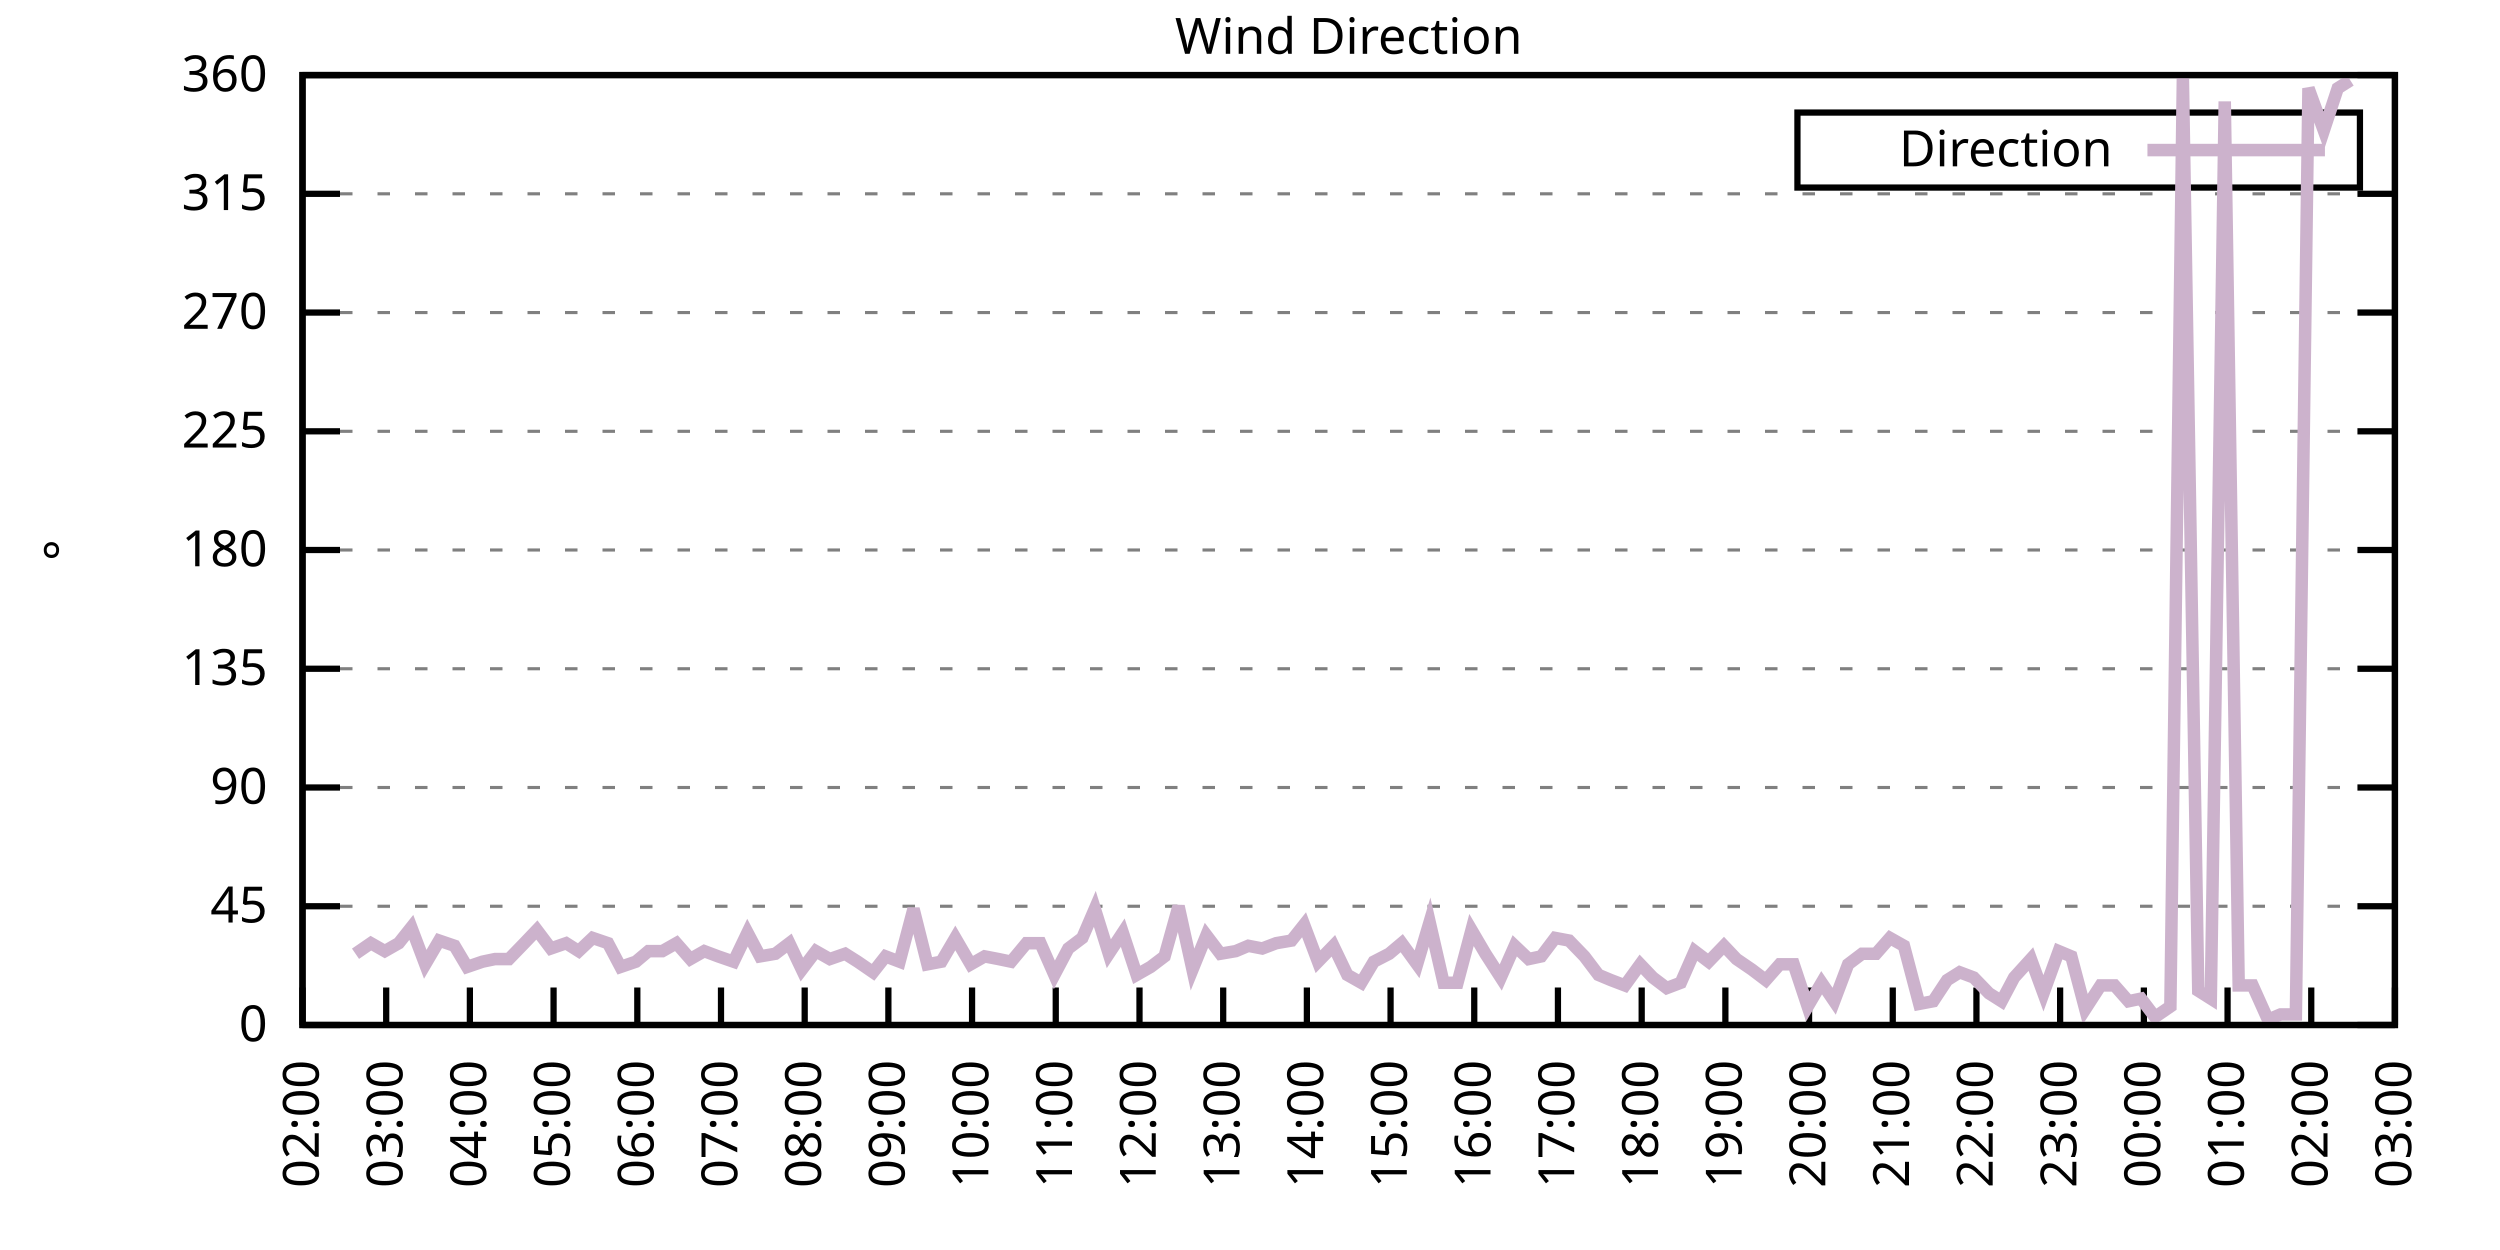
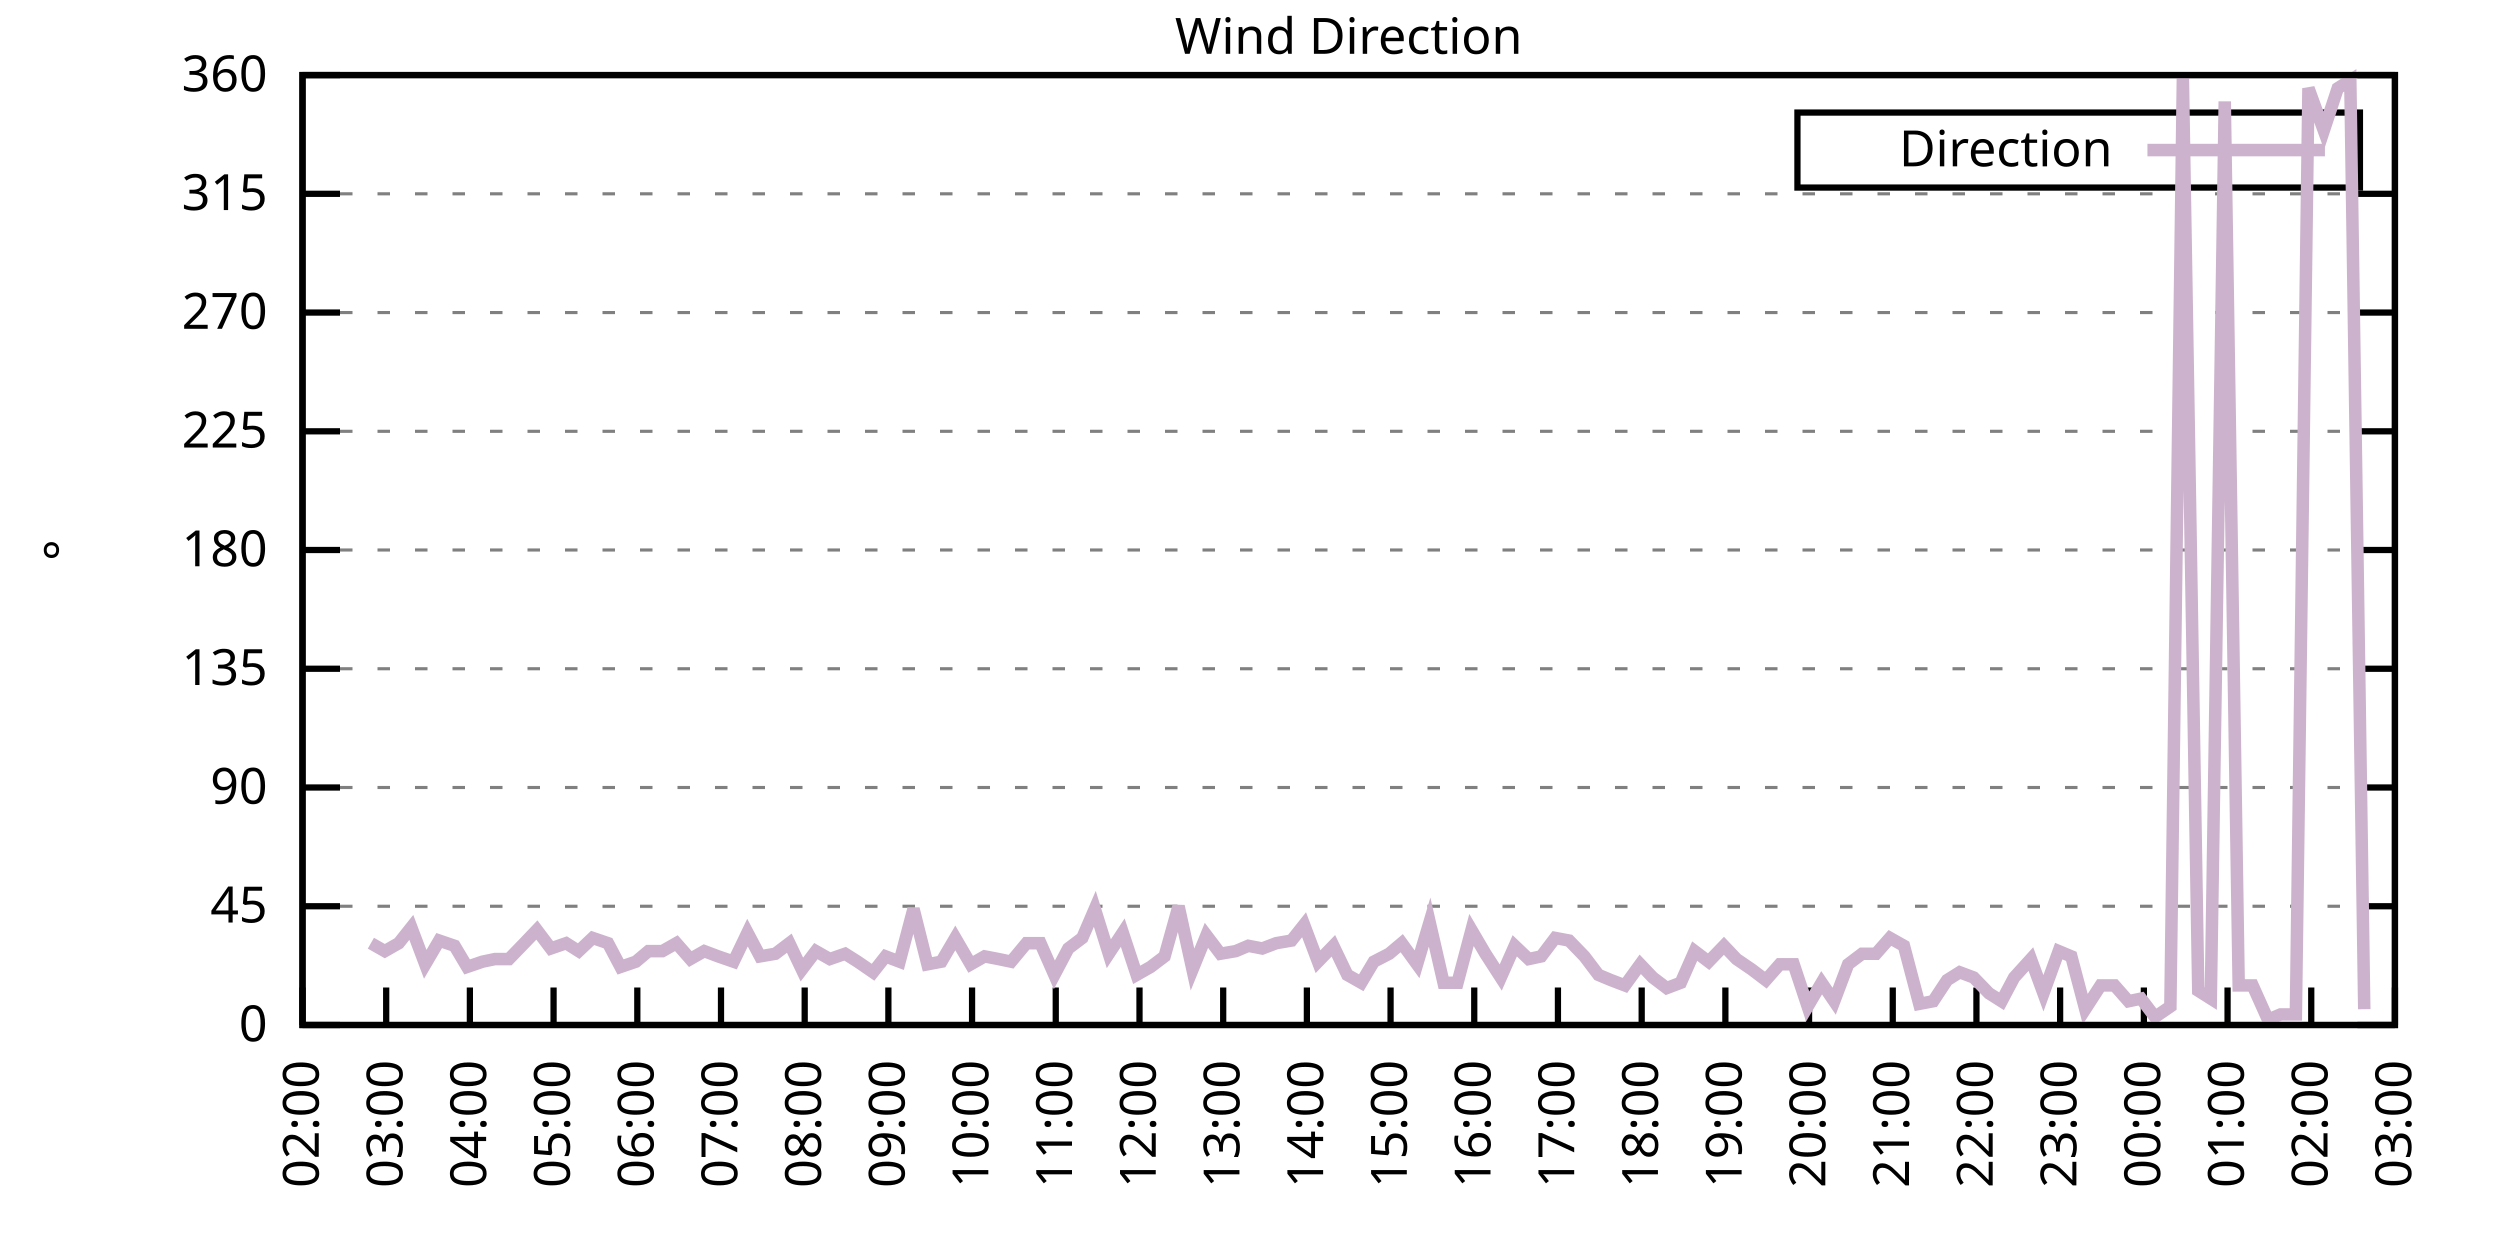
<svg xmlns="http://www.w3.org/2000/svg" xmlns:xlink="http://www.w3.org/1999/xlink" width="400" height="200" viewBox="0 0 400 200">
  <g id="gnuplot_canvas">
    <rect x="0" y="0" width="400" height="200" fill="none" />
    <defs>
      <circle id="gpDot" r="0.5" stroke-width="0.5" stroke="currentColor" />
      <path id="gpPt0" stroke-width="0.333" stroke="currentColor" d="M-1,0 h2 M0,-1 v2" />
      <path id="gpPt1" stroke-width="0.333" stroke="currentColor" d="M-1,-1 L1,1 M1,-1 L-1,1" />
      <path id="gpPt2" stroke-width="0.333" stroke="currentColor" d="M-1,0 L1,0 M0,-1 L0,1 M-1,-1 L1,1 M-1,1 L1,-1" />
      <rect id="gpPt3" stroke-width="0.333" stroke="currentColor" x="-1" y="-1" width="2" height="2" />
      <rect id="gpPt4" stroke-width="0.333" stroke="currentColor" fill="currentColor" x="-1" y="-1" width="2" height="2" />
      <circle id="gpPt5" stroke-width="0.333" stroke="currentColor" cx="0" cy="0" r="1" />
      <use xlink:href="#gpPt5" id="gpPt6" fill="currentColor" stroke="none" />
      <path id="gpPt7" stroke-width="0.333" stroke="currentColor" d="M0,-1.33 L-1.33,0.67 L1.33,0.67 z" />
      <use xlink:href="#gpPt7" id="gpPt8" fill="currentColor" stroke="none" />
      <use xlink:href="#gpPt7" id="gpPt9" stroke="currentColor" transform="rotate(180)" />
      <use xlink:href="#gpPt9" id="gpPt10" fill="currentColor" stroke="none" />
      <use xlink:href="#gpPt3" id="gpPt11" stroke="currentColor" transform="rotate(45)" />
      <use xlink:href="#gpPt11" id="gpPt12" fill="currentColor" stroke="none" />
      <path id="gpPt13" stroke-width="0.333" stroke="currentColor" d="M0,1.330 L1.265,0.411 L0.782,-1.067 L-0.782,-1.076 L-1.265,0.411 z" />
      <use xlink:href="#gpPt13" id="gpPt14" fill="currentColor" stroke="none" />
      <filter id="textbox" filterUnits="objectBoundingBox" x="0" y="0" height="1" width="1">
        <feFlood flood-color="white" flood-opacity="1" result="bgnd" />
        <feComposite in="SourceGraphic" in2="bgnd" operator="atop" />
      </filter>
      <filter id="greybox" filterUnits="objectBoundingBox" x="0" y="0" height="1" width="1">
        <feFlood flood-color="lightgrey" flood-opacity="1" result="grey" />
        <feComposite in="SourceGraphic" in2="grey" operator="atop" />
      </filter>
    </defs>
    <g fill="none" color="white" stroke="currentColor" stroke-width="1.00" stroke-linecap="butt" stroke-linejoin="miter">
</g>
    <g fill="none" color="black" stroke="currentColor" stroke-width="1.00" stroke-linecap="butt" stroke-linejoin="miter">
      <g stroke="none" shape-rendering="crispEdges">
        <polygon fill="rgb(255, 255, 255)" points="48.40,164.00 383.18,164.00 383.18,12.02 48.40,12.02 " />
      </g>
    </g>
    <g fill="none" color="black" stroke="currentColor" stroke-width="1.00" stroke-linecap="butt" stroke-linejoin="miter">
</g>
    <g fill="none" color="black" stroke="black" stroke-width="0.50" stroke-linecap="butt" stroke-linejoin="miter">
</g>
    <g fill="none" color="gray" stroke="currentColor" stroke-width="0.50" stroke-linecap="butt" stroke-linejoin="miter">
      <path stroke="gray" stroke-dasharray="2,4" class="gridline" d="M48.40,164.00 L383.19,164.00  " />
    </g>
    <g fill="none" color="gray" stroke="gray" stroke-width="1.00" stroke-linecap="butt" stroke-linejoin="miter">
</g>
    <g fill="none" color="black" stroke="currentColor" stroke-width="1.00" stroke-linecap="butt" stroke-linejoin="miter">
      <path stroke="black" d="M48.40,164.00 L54.40,164.00 M383.19,164.00 L377.19,164.00  " />
      <g transform="translate(42.80,166.60)" stroke="none" fill="black" font-family="Sans" font-size="8.00" text-anchor="end">
        <text>
          <tspan font-family="Sans"> 0</tspan>
        </text>
      </g>
    </g>
    <g fill="none" color="black" stroke="currentColor" stroke-width="1.00" stroke-linecap="butt" stroke-linejoin="miter">
</g>
    <g fill="none" color="black" stroke="black" stroke-width="0.50" stroke-linecap="butt" stroke-linejoin="miter">
</g>
    <g fill="none" color="gray" stroke="currentColor" stroke-width="0.50" stroke-linecap="butt" stroke-linejoin="miter">
      <path stroke="gray" stroke-dasharray="2,4" class="gridline" d="M48.40,145.00 L383.19,145.00  " />
    </g>
    <g fill="none" color="gray" stroke="gray" stroke-width="1.00" stroke-linecap="butt" stroke-linejoin="miter">
</g>
    <g fill="none" color="black" stroke="currentColor" stroke-width="1.00" stroke-linecap="butt" stroke-linejoin="miter">
      <path stroke="black" d="M48.40,145.00 L54.40,145.00 M383.19,145.00 L377.19,145.00  " />
      <g transform="translate(42.80,147.60)" stroke="none" fill="black" font-family="Sans" font-size="8.00" text-anchor="end">
        <text>
          <tspan font-family="Sans"> 45</tspan>
        </text>
      </g>
    </g>
    <g fill="none" color="black" stroke="currentColor" stroke-width="1.00" stroke-linecap="butt" stroke-linejoin="miter">
</g>
    <g fill="none" color="black" stroke="black" stroke-width="0.50" stroke-linecap="butt" stroke-linejoin="miter">
</g>
    <g fill="none" color="gray" stroke="currentColor" stroke-width="0.50" stroke-linecap="butt" stroke-linejoin="miter">
      <path stroke="gray" stroke-dasharray="2,4" class="gridline" d="M48.40,126.00 L383.19,126.00  " />
    </g>
    <g fill="none" color="gray" stroke="gray" stroke-width="1.00" stroke-linecap="butt" stroke-linejoin="miter">
</g>
    <g fill="none" color="black" stroke="currentColor" stroke-width="1.00" stroke-linecap="butt" stroke-linejoin="miter">
      <path stroke="black" d="M48.40,126.00 L54.40,126.00 M383.19,126.00 L377.19,126.00  " />
      <g transform="translate(42.80,128.60)" stroke="none" fill="black" font-family="Sans" font-size="8.00" text-anchor="end">
        <text>
          <tspan font-family="Sans"> 90</tspan>
        </text>
      </g>
    </g>
    <g fill="none" color="black" stroke="currentColor" stroke-width="1.00" stroke-linecap="butt" stroke-linejoin="miter">
</g>
    <g fill="none" color="black" stroke="black" stroke-width="0.50" stroke-linecap="butt" stroke-linejoin="miter">
</g>
    <g fill="none" color="gray" stroke="currentColor" stroke-width="0.50" stroke-linecap="butt" stroke-linejoin="miter">
      <path stroke="gray" stroke-dasharray="2,4" class="gridline" d="M48.40,107.00 L383.19,107.00  " />
    </g>
    <g fill="none" color="gray" stroke="gray" stroke-width="1.00" stroke-linecap="butt" stroke-linejoin="miter">
</g>
    <g fill="none" color="black" stroke="currentColor" stroke-width="1.00" stroke-linecap="butt" stroke-linejoin="miter">
      <path stroke="black" d="M48.40,107.00 L54.40,107.00 M383.19,107.00 L377.19,107.00  " />
      <g transform="translate(42.80,109.60)" stroke="none" fill="black" font-family="Sans" font-size="8.00" text-anchor="end">
        <text>
          <tspan font-family="Sans"> 135</tspan>
        </text>
      </g>
    </g>
    <g fill="none" color="black" stroke="currentColor" stroke-width="1.00" stroke-linecap="butt" stroke-linejoin="miter">
</g>
    <g fill="none" color="black" stroke="black" stroke-width="0.50" stroke-linecap="butt" stroke-linejoin="miter">
</g>
    <g fill="none" color="gray" stroke="currentColor" stroke-width="0.50" stroke-linecap="butt" stroke-linejoin="miter">
      <path stroke="gray" stroke-dasharray="2,4" class="gridline" d="M48.40,88.00 L383.19,88.00  " />
    </g>
    <g fill="none" color="gray" stroke="gray" stroke-width="1.00" stroke-linecap="butt" stroke-linejoin="miter">
</g>
    <g fill="none" color="black" stroke="currentColor" stroke-width="1.00" stroke-linecap="butt" stroke-linejoin="miter">
      <path stroke="black" d="M48.40,88.00 L54.40,88.00 M383.19,88.00 L377.19,88.00  " />
      <g transform="translate(42.80,90.60)" stroke="none" fill="black" font-family="Sans" font-size="8.00" text-anchor="end">
        <text>
          <tspan font-family="Sans"> 180</tspan>
        </text>
      </g>
    </g>
    <g fill="none" color="black" stroke="currentColor" stroke-width="1.00" stroke-linecap="butt" stroke-linejoin="miter">
</g>
    <g fill="none" color="black" stroke="black" stroke-width="0.50" stroke-linecap="butt" stroke-linejoin="miter">
</g>
    <g fill="none" color="gray" stroke="currentColor" stroke-width="0.50" stroke-linecap="butt" stroke-linejoin="miter">
      <path stroke="gray" stroke-dasharray="2,4" class="gridline" d="M48.40,69.01 L383.19,69.01  " />
    </g>
    <g fill="none" color="gray" stroke="gray" stroke-width="1.00" stroke-linecap="butt" stroke-linejoin="miter">
</g>
    <g fill="none" color="black" stroke="currentColor" stroke-width="1.00" stroke-linecap="butt" stroke-linejoin="miter">
      <path stroke="black" d="M48.40,69.01 L54.40,69.01 M383.19,69.01 L377.19,69.01  " />
      <g transform="translate(42.80,71.61)" stroke="none" fill="black" font-family="Sans" font-size="8.00" text-anchor="end">
        <text>
          <tspan font-family="Sans"> 225</tspan>
        </text>
      </g>
    </g>
    <g fill="none" color="black" stroke="currentColor" stroke-width="1.00" stroke-linecap="butt" stroke-linejoin="miter">
</g>
    <g fill="none" color="black" stroke="black" stroke-width="0.50" stroke-linecap="butt" stroke-linejoin="miter">
</g>
    <g fill="none" color="gray" stroke="currentColor" stroke-width="0.50" stroke-linecap="butt" stroke-linejoin="miter">
      <path stroke="gray" stroke-dasharray="2,4" class="gridline" d="M48.40,50.01 L383.19,50.01  " />
    </g>
    <g fill="none" color="gray" stroke="gray" stroke-width="1.00" stroke-linecap="butt" stroke-linejoin="miter">
</g>
    <g fill="none" color="black" stroke="currentColor" stroke-width="1.00" stroke-linecap="butt" stroke-linejoin="miter">
      <path stroke="black" d="M48.40,50.01 L54.40,50.01 M383.19,50.01 L377.19,50.01  " />
      <g transform="translate(42.80,52.61)" stroke="none" fill="black" font-family="Sans" font-size="8.00" text-anchor="end">
        <text>
          <tspan font-family="Sans"> 270</tspan>
        </text>
      </g>
    </g>
    <g fill="none" color="black" stroke="currentColor" stroke-width="1.00" stroke-linecap="butt" stroke-linejoin="miter">
</g>
    <g fill="none" color="black" stroke="black" stroke-width="0.50" stroke-linecap="butt" stroke-linejoin="miter">
</g>
    <g fill="none" color="gray" stroke="currentColor" stroke-width="0.50" stroke-linecap="butt" stroke-linejoin="miter">
      <path stroke="gray" stroke-dasharray="2,4" class="gridline" d="M48.40,31.01 L383.19,31.01  " />
    </g>
    <g fill="none" color="gray" stroke="gray" stroke-width="1.00" stroke-linecap="butt" stroke-linejoin="miter">
</g>
    <g fill="none" color="black" stroke="currentColor" stroke-width="1.00" stroke-linecap="butt" stroke-linejoin="miter">
      <path stroke="black" d="M48.40,31.01 L54.40,31.01 M383.19,31.01 L377.19,31.01  " />
      <g transform="translate(42.80,33.61)" stroke="none" fill="black" font-family="Sans" font-size="8.00" text-anchor="end">
        <text>
          <tspan font-family="Sans"> 315</tspan>
        </text>
      </g>
    </g>
    <g fill="none" color="black" stroke="currentColor" stroke-width="1.00" stroke-linecap="butt" stroke-linejoin="miter">
</g>
    <g fill="none" color="black" stroke="black" stroke-width="0.50" stroke-linecap="butt" stroke-linejoin="miter">
</g>
    <g fill="none" color="gray" stroke="currentColor" stroke-width="0.50" stroke-linecap="butt" stroke-linejoin="miter">
      <path stroke="gray" stroke-dasharray="2,4" class="gridline" d="M48.40,12.01 L383.19,12.01  " />
    </g>
    <g fill="none" color="gray" stroke="gray" stroke-width="1.00" stroke-linecap="butt" stroke-linejoin="miter">
</g>
    <g fill="none" color="black" stroke="currentColor" stroke-width="1.00" stroke-linecap="butt" stroke-linejoin="miter">
      <path stroke="black" d="M48.40,12.01 L54.40,12.01 M383.19,12.01 L377.19,12.01  " />
      <g transform="translate(42.80,14.61)" stroke="none" fill="black" font-family="Sans" font-size="8.00" text-anchor="end">
        <text>
          <tspan font-family="Sans"> 360</tspan>
        </text>
      </g>
    </g>
    <g fill="none" color="black" stroke="currentColor" stroke-width="1.00" stroke-linecap="butt" stroke-linejoin="miter">
      <path stroke="black" d="M48.40,164.00 L48.40,158.00  " />
      <g transform="translate(51.00,169.60) rotate(270.00)" stroke="none" fill="black" font-family="Sans" font-size="8.00" text-anchor="end">
        <text>
          <tspan font-family="Sans">02:00</tspan>
        </text>
      </g>
    </g>
    <g fill="none" color="black" stroke="currentColor" stroke-width="1.00" stroke-linecap="butt" stroke-linejoin="miter">
      <path stroke="black" d="M61.79,164.00 L61.79,158.00  " />
      <g transform="translate(64.39,169.60) rotate(270.00)" stroke="none" fill="black" font-family="Sans" font-size="8.00" text-anchor="end">
        <text>
          <tspan font-family="Sans">03:00</tspan>
        </text>
      </g>
    </g>
    <g fill="none" color="black" stroke="currentColor" stroke-width="1.00" stroke-linecap="butt" stroke-linejoin="miter">
      <path stroke="black" d="M75.18,164.00 L75.18,158.00  " />
      <g transform="translate(77.78,169.60) rotate(270.00)" stroke="none" fill="black" font-family="Sans" font-size="8.00" text-anchor="end">
        <text>
          <tspan font-family="Sans">04:00</tspan>
        </text>
      </g>
    </g>
    <g fill="none" color="black" stroke="currentColor" stroke-width="1.00" stroke-linecap="butt" stroke-linejoin="miter">
      <path stroke="black" d="M88.57,164.00 L88.57,158.00  " />
      <g transform="translate(91.17,169.60) rotate(270.00)" stroke="none" fill="black" font-family="Sans" font-size="8.00" text-anchor="end">
        <text>
          <tspan font-family="Sans">05:00</tspan>
        </text>
      </g>
    </g>
    <g fill="none" color="black" stroke="currentColor" stroke-width="1.00" stroke-linecap="butt" stroke-linejoin="miter">
      <path stroke="black" d="M101.97,164.00 L101.97,158.00  " />
      <g transform="translate(104.57,169.60) rotate(270.00)" stroke="none" fill="black" font-family="Sans" font-size="8.00" text-anchor="end">
        <text>
          <tspan font-family="Sans">06:00</tspan>
        </text>
      </g>
    </g>
    <g fill="none" color="black" stroke="currentColor" stroke-width="1.00" stroke-linecap="butt" stroke-linejoin="miter">
      <path stroke="black" d="M115.36,164.00 L115.36,158.00  " />
      <g transform="translate(117.96,169.60) rotate(270.00)" stroke="none" fill="black" font-family="Sans" font-size="8.00" text-anchor="end">
        <text>
          <tspan font-family="Sans">07:00</tspan>
        </text>
      </g>
    </g>
    <g fill="none" color="black" stroke="currentColor" stroke-width="1.00" stroke-linecap="butt" stroke-linejoin="miter">
      <path stroke="black" d="M128.75,164.00 L128.75,158.00  " />
      <g transform="translate(131.35,169.60) rotate(270.00)" stroke="none" fill="black" font-family="Sans" font-size="8.00" text-anchor="end">
        <text>
          <tspan font-family="Sans">08:00</tspan>
        </text>
      </g>
    </g>
    <g fill="none" color="black" stroke="currentColor" stroke-width="1.00" stroke-linecap="butt" stroke-linejoin="miter">
      <path stroke="black" d="M142.14,164.00 L142.14,158.00  " />
      <g transform="translate(144.74,169.60) rotate(270.00)" stroke="none" fill="black" font-family="Sans" font-size="8.00" text-anchor="end">
        <text>
          <tspan font-family="Sans">09:00</tspan>
        </text>
      </g>
    </g>
    <g fill="none" color="black" stroke="currentColor" stroke-width="1.00" stroke-linecap="butt" stroke-linejoin="miter">
      <path stroke="black" d="M155.53,164.00 L155.53,158.00  " />
      <g transform="translate(158.13,169.60) rotate(270.00)" stroke="none" fill="black" font-family="Sans" font-size="8.00" text-anchor="end">
        <text>
          <tspan font-family="Sans">10:00</tspan>
        </text>
      </g>
    </g>
    <g fill="none" color="black" stroke="currentColor" stroke-width="1.00" stroke-linecap="butt" stroke-linejoin="miter">
      <path stroke="black" d="M168.92,164.00 L168.92,158.00  " />
      <g transform="translate(171.52,169.60) rotate(270.00)" stroke="none" fill="black" font-family="Sans" font-size="8.00" text-anchor="end">
        <text>
          <tspan font-family="Sans">11:00</tspan>
        </text>
      </g>
    </g>
    <g fill="none" color="black" stroke="currentColor" stroke-width="1.00" stroke-linecap="butt" stroke-linejoin="miter">
      <path stroke="black" d="M182.32,164.00 L182.32,158.00  " />
      <g transform="translate(184.92,169.60) rotate(270.00)" stroke="none" fill="black" font-family="Sans" font-size="8.00" text-anchor="end">
        <text>
          <tspan font-family="Sans">12:00</tspan>
        </text>
      </g>
    </g>
    <g fill="none" color="black" stroke="currentColor" stroke-width="1.00" stroke-linecap="butt" stroke-linejoin="miter">
      <path stroke="black" d="M195.71,164.00 L195.71,158.00  " />
      <g transform="translate(198.31,169.60) rotate(270.00)" stroke="none" fill="black" font-family="Sans" font-size="8.00" text-anchor="end">
        <text>
          <tspan font-family="Sans">13:00</tspan>
        </text>
      </g>
    </g>
    <g fill="none" color="black" stroke="currentColor" stroke-width="1.00" stroke-linecap="butt" stroke-linejoin="miter">
      <path stroke="black" d="M209.10,164.00 L209.10,158.00  " />
      <g transform="translate(211.70,169.60) rotate(270.00)" stroke="none" fill="black" font-family="Sans" font-size="8.00" text-anchor="end">
        <text>
          <tspan font-family="Sans">14:00</tspan>
        </text>
      </g>
    </g>
    <g fill="none" color="black" stroke="currentColor" stroke-width="1.00" stroke-linecap="butt" stroke-linejoin="miter">
      <path stroke="black" d="M222.49,164.00 L222.49,158.00  " />
      <g transform="translate(225.09,169.60) rotate(270.00)" stroke="none" fill="black" font-family="Sans" font-size="8.00" text-anchor="end">
        <text>
          <tspan font-family="Sans">15:00</tspan>
        </text>
      </g>
    </g>
    <g fill="none" color="black" stroke="currentColor" stroke-width="1.00" stroke-linecap="butt" stroke-linejoin="miter">
      <path stroke="black" d="M235.88,164.00 L235.88,158.00  " />
      <g transform="translate(238.48,169.60) rotate(270.00)" stroke="none" fill="black" font-family="Sans" font-size="8.00" text-anchor="end">
        <text>
          <tspan font-family="Sans">16:00</tspan>
        </text>
      </g>
    </g>
    <g fill="none" color="black" stroke="currentColor" stroke-width="1.00" stroke-linecap="butt" stroke-linejoin="miter">
      <path stroke="black" d="M249.27,164.00 L249.27,158.00  " />
      <g transform="translate(251.87,169.60) rotate(270.00)" stroke="none" fill="black" font-family="Sans" font-size="8.00" text-anchor="end">
        <text>
          <tspan font-family="Sans">17:00</tspan>
        </text>
      </g>
    </g>
    <g fill="none" color="black" stroke="currentColor" stroke-width="1.00" stroke-linecap="butt" stroke-linejoin="miter">
      <path stroke="black" d="M262.67,164.00 L262.67,158.00  " />
      <g transform="translate(265.27,169.60) rotate(270.00)" stroke="none" fill="black" font-family="Sans" font-size="8.00" text-anchor="end">
        <text>
          <tspan font-family="Sans">18:00</tspan>
        </text>
      </g>
    </g>
    <g fill="none" color="black" stroke="currentColor" stroke-width="1.00" stroke-linecap="butt" stroke-linejoin="miter">
      <path stroke="black" d="M276.06,164.00 L276.06,158.00  " />
      <g transform="translate(278.66,169.60) rotate(270.00)" stroke="none" fill="black" font-family="Sans" font-size="8.00" text-anchor="end">
        <text>
          <tspan font-family="Sans">19:00</tspan>
        </text>
      </g>
    </g>
    <g fill="none" color="black" stroke="currentColor" stroke-width="1.00" stroke-linecap="butt" stroke-linejoin="miter">
      <path stroke="black" d="M289.45,164.00 L289.45,158.00  " />
      <g transform="translate(292.05,169.60) rotate(270.00)" stroke="none" fill="black" font-family="Sans" font-size="8.00" text-anchor="end">
        <text>
          <tspan font-family="Sans">20:00</tspan>
        </text>
      </g>
    </g>
    <g fill="none" color="black" stroke="currentColor" stroke-width="1.00" stroke-linecap="butt" stroke-linejoin="miter">
      <path stroke="black" d="M302.84,164.00 L302.84,158.00  " />
      <g transform="translate(305.44,169.60) rotate(270.00)" stroke="none" fill="black" font-family="Sans" font-size="8.00" text-anchor="end">
        <text>
          <tspan font-family="Sans">21:00</tspan>
        </text>
      </g>
    </g>
    <g fill="none" color="black" stroke="currentColor" stroke-width="1.00" stroke-linecap="butt" stroke-linejoin="miter">
      <path stroke="black" d="M316.23,164.00 L316.23,158.00  " />
      <g transform="translate(318.83,169.60) rotate(270.00)" stroke="none" fill="black" font-family="Sans" font-size="8.00" text-anchor="end">
        <text>
          <tspan font-family="Sans">22:00</tspan>
        </text>
      </g>
    </g>
    <g fill="none" color="black" stroke="currentColor" stroke-width="1.00" stroke-linecap="butt" stroke-linejoin="miter">
      <path stroke="black" d="M329.62,164.00 L329.62,158.00  " />
      <g transform="translate(332.22,169.60) rotate(270.00)" stroke="none" fill="black" font-family="Sans" font-size="8.00" text-anchor="end">
        <text>
          <tspan font-family="Sans">23:00</tspan>
        </text>
      </g>
    </g>
    <g fill="none" color="black" stroke="currentColor" stroke-width="1.00" stroke-linecap="butt" stroke-linejoin="miter">
      <path stroke="black" d="M343.02,164.00 L343.02,158.00  " />
      <g transform="translate(345.62,169.60) rotate(270.00)" stroke="none" fill="black" font-family="Sans" font-size="8.00" text-anchor="end">
        <text>
          <tspan font-family="Sans">00:00</tspan>
        </text>
      </g>
    </g>
    <g fill="none" color="black" stroke="currentColor" stroke-width="1.00" stroke-linecap="butt" stroke-linejoin="miter">
      <path stroke="black" d="M356.41,164.00 L356.41,158.00  " />
      <g transform="translate(359.01,169.60) rotate(270.00)" stroke="none" fill="black" font-family="Sans" font-size="8.00" text-anchor="end">
        <text>
          <tspan font-family="Sans">01:00</tspan>
        </text>
      </g>
    </g>
    <g fill="none" color="black" stroke="currentColor" stroke-width="1.00" stroke-linecap="butt" stroke-linejoin="miter">
      <path stroke="black" d="M369.80,164.00 L369.80,158.00  " />
      <g transform="translate(372.40,169.60) rotate(270.00)" stroke="none" fill="black" font-family="Sans" font-size="8.00" text-anchor="end">
        <text>
          <tspan font-family="Sans">02:00</tspan>
        </text>
      </g>
    </g>
    <g fill="none" color="black" stroke="currentColor" stroke-width="1.00" stroke-linecap="butt" stroke-linejoin="miter">
      <path stroke="black" d="M383.19,164.00 L383.19,158.00  " />
      <g transform="translate(385.79,169.60) rotate(270.00)" stroke="none" fill="black" font-family="Sans" font-size="8.00" text-anchor="end">
        <text>
          <tspan font-family="Sans">03:00</tspan>
        </text>
      </g>
    </g>
    <g fill="none" color="black" stroke="currentColor" stroke-width="1.00" stroke-linecap="butt" stroke-linejoin="miter">
</g>
    <g fill="none" color="black" stroke="currentColor" stroke-width="1.00" stroke-linecap="butt" stroke-linejoin="miter">
      <path stroke="black" d="M48.40,12.01 L48.40,164.00 L383.19,164.00 L383.19,12.01 L48.40,12.01 Z  " />
    </g>
    <g fill="none" color="black" stroke="currentColor" stroke-width="1.00" stroke-linecap="butt" stroke-linejoin="miter">
</g>
    <g fill="none" color="black" stroke="currentColor" stroke-width="1.00" stroke-linecap="butt" stroke-linejoin="miter">
      <path stroke="black" d="M287.59,30.01 L287.59,18.01 L377.59,18.01 L377.59,30.01 L287.59,30.01 Z  " />
    </g>
    <g id="Wind_direction_plot_1">
      <g fill="none" color="white" stroke="black" stroke-width="2.00" stroke-linecap="butt" stroke-linejoin="miter">
</g>
      <g fill="none" color="black" stroke="currentColor" stroke-width="2.00" stroke-linecap="butt" stroke-linejoin="miter">
        <g transform="translate(337.99,26.61)" stroke="none" fill="black" font-family="Sans" font-size="8.00" text-anchor="end">
          <text>
            <tspan font-family="Sans">Direction</tspan>
          </text>
        </g>
      </g>
      <g fill="none" color="black" stroke="currentColor" stroke-width="2.00" stroke-linecap="butt" stroke-linejoin="miter">
-         <path stroke="rgb(204, 178, 204)" d="M343.59,24.01 L371.99,24.01 M56.88,152.60 L59.34,150.91 L61.57,152.18 L63.80,150.91 L65.81,148.38 L68.04,154.29   L70.27,150.49 L72.73,151.33 L74.74,154.71 L77.19,153.87 L79.20,153.45 L81.43,153.45 L83.89,150.91 L85.90,148.80   L88.13,151.76 L90.58,150.91 L92.59,152.18 L94.82,150.07 L97.28,150.91 L99.29,154.71 L101.74,153.87 L103.75,152.18   L105.98,152.18 L108.22,150.91 L110.45,153.45 L112.68,152.18 L114.91,153.02 L117.37,153.87 L119.60,149.22 L121.61,153.02   L124.06,152.60 L126.29,150.91 L128.30,155.13 L130.54,152.18 L132.77,153.45 L135.22,152.60 L137.23,153.87 L139.69,155.56   L141.69,153.02 L143.93,153.87 L146.16,145.42 L148.39,154.29 L150.62,153.87 L152.85,150.07 L155.31,154.29 L157.54,153.02   L159.77,153.45 L161.78,153.87 L164.24,150.91 L166.47,150.91 L168.70,155.98 L170.93,151.76 L173.17,150.07 L175.17,145.42   L177.41,152.60 L179.64,149.22 L181.87,155.98 L184.10,154.71 L186.33,153.02 L188.57,145.00 L190.80,155.13 L193.03,149.65   L195.26,152.60 L197.72,152.18 L199.73,151.33 L201.96,151.76 L204.19,150.91 L206.64,150.49 L208.65,147.96 L210.88,153.87   L213.34,151.33 L215.57,155.98 L217.80,157.24 L219.81,153.87 L222.27,152.60 L224.28,150.91 L226.73,154.29 L228.74,147.53   L230.97,157.24 L233.20,157.24 L235.44,148.80 L237.67,152.60 L240.12,156.40 L242.36,151.33 L244.59,153.45 L246.60,153.02   L248.83,150.07 L251.06,150.49 L253.51,153.02 L255.75,155.98 L257.76,156.82 L259.99,157.67 L262.44,154.29 L264.45,156.40   L266.68,158.09 L268.92,157.24 L271.15,152.18 L273.38,153.87 L275.83,151.33 L277.84,153.45 L280.30,155.13 L282.53,156.82   L284.76,154.29 L286.99,154.29 L289.23,161.04 L291.46,157.24 L293.47,160.20 L295.70,154.29 L297.93,152.60 L300.16,152.60   L302.39,150.07 L304.63,151.33 L307.08,160.62 L309.31,160.20 L311.54,156.82 L313.55,155.56 L315.79,156.40 L318.24,158.93   L320.25,160.20 L322.26,156.40 L324.94,153.45 L326.95,158.93 L329.40,152.18 L331.41,153.02 L333.64,161.47 L336.10,157.67   L338.33,157.67 L340.56,160.20 L342.57,159.78 L344.80,162.73 L347.26,161.04 L349.26,12.43 L351.72,158.51 L353.73,159.78   L355.96,16.23 L358.19,157.67 L360.42,157.67 L362.88,163.16 L364.89,162.31 L367.34,162.31 L369.35,14.12 L371.81,20.88   L374.04,14.12 L376.05,12.85  " />
+         <path stroke="rgb(204, 178, 204)" d="M343.59,24.01 L371.99,24.01 M59.34,150.91 L61.57,152.18 L63.80,150.91 L65.81,148.38 L68.04,154.29 L70.27,150.49   L72.73,151.33 L74.74,154.71 L77.19,153.87 L79.20,153.45 L81.43,153.45 L83.89,150.91 L85.90,148.80 L88.13,151.76   L90.58,150.91 L92.59,152.18 L94.82,150.07 L97.28,150.91 L99.29,154.71 L101.74,153.87 L103.75,152.18 L105.98,152.18   L108.22,150.91 L110.45,153.45 L112.68,152.18 L114.91,153.02 L117.37,153.87 L119.60,149.22 L121.61,153.02 L124.06,152.60   L126.29,150.91 L128.30,155.13 L130.54,152.18 L132.77,153.45 L135.22,152.60 L137.23,153.87 L139.69,155.56 L141.69,153.02   L143.93,153.87 L146.16,145.42 L148.39,154.29 L150.62,153.87 L152.85,150.07 L155.31,154.29 L157.54,153.02 L159.77,153.45   L161.78,153.87 L164.24,150.91 L166.47,150.91 L168.70,155.98 L170.93,151.76 L173.17,150.07 L175.17,145.42 L177.41,152.60   L179.64,149.22 L181.87,155.98 L184.10,154.71 L186.33,153.02 L188.57,145.00 L190.80,155.13 L193.03,149.65 L195.26,152.60   L197.72,152.18 L199.73,151.33 L201.96,151.76 L204.19,150.91 L206.64,150.49 L208.65,147.96 L210.88,153.87 L213.34,151.33   L215.57,155.98 L217.80,157.24 L219.81,153.87 L222.27,152.60 L224.28,150.91 L226.73,154.29 L228.74,147.53 L230.97,157.24   L233.20,157.24 L235.44,148.80 L237.67,152.60 L240.12,156.40 L242.36,151.33 L244.59,153.45 L246.60,153.02 L248.83,150.07   L251.06,150.49 L253.51,153.02 L255.75,155.98 L257.76,156.82 L259.99,157.67 L262.44,154.29 L264.45,156.40 L266.68,158.09   L268.92,157.24 L271.15,152.18 L273.38,153.87 L275.83,151.33 L277.84,153.45 L280.30,155.13 L282.53,156.82 L284.76,154.29   L286.99,154.29 L289.23,161.04 L291.46,157.24 L293.47,160.20 L295.70,154.29 L297.93,152.60 L300.16,152.60 L302.39,150.07   L304.63,151.33 L307.08,160.62 L309.31,160.20 L311.54,156.82 L313.55,155.56 L315.79,156.40 L318.24,158.93 L320.25,160.20   L322.26,156.40 L324.94,153.45 L326.95,158.93 L329.40,152.18 L331.41,153.02 L333.64,161.47 L336.10,157.67 L338.33,157.67   L340.56,160.20 L342.57,159.78 L344.80,162.73 L347.26,161.04 L349.26,12.43 L351.72,158.51 L353.73,159.78 L355.96,16.23   L358.19,157.67 L360.42,157.67 L362.88,163.16 L364.89,162.31 L367.34,162.31 L369.35,14.12 L371.81,20.88 L374.04,14.12   L376.05,12.85 L378.28,161.47  " />
      </g>
    </g>
    <g fill="none" color="black" stroke="currentColor" stroke-width="2.00" stroke-linecap="butt" stroke-linejoin="miter">
</g>
    <g fill="none" color="black" stroke="black" stroke-width="1.00" stroke-linecap="butt" stroke-linejoin="miter">
</g>
    <g fill="none" color="black" stroke="currentColor" stroke-width="1.00" stroke-linecap="butt" stroke-linejoin="miter">
      <path stroke="black" d="M48.40,12.01 L48.40,164.00 L383.19,164.00 L383.19,12.01 L48.40,12.01 Z  " />
      <g transform="translate(12.80,88.01) rotate(270.00)" stroke="none" fill="black" font-family="Sans" font-size="8.00" text-anchor="middle">
        <text>
          <tspan font-family="Sans">°</tspan>
        </text>
      </g>
    </g>
    <g fill="none" color="black" stroke="currentColor" stroke-width="1.00" stroke-linecap="butt" stroke-linejoin="miter">
</g>
    <g fill="none" color="black" stroke="currentColor" stroke-width="1.00" stroke-linecap="butt" stroke-linejoin="miter">
      <g transform="translate(215.79,8.61)" stroke="none" fill="black" font-family="Sans" font-size="8.00" text-anchor="middle">
        <text>
          <tspan font-family="Sans">Wind Direction</tspan>
        </text>
      </g>
    </g>
    <g fill="none" color="black" stroke="currentColor" stroke-width="1.00" stroke-linecap="butt" stroke-linejoin="miter">
</g>
  </g>
</svg>
